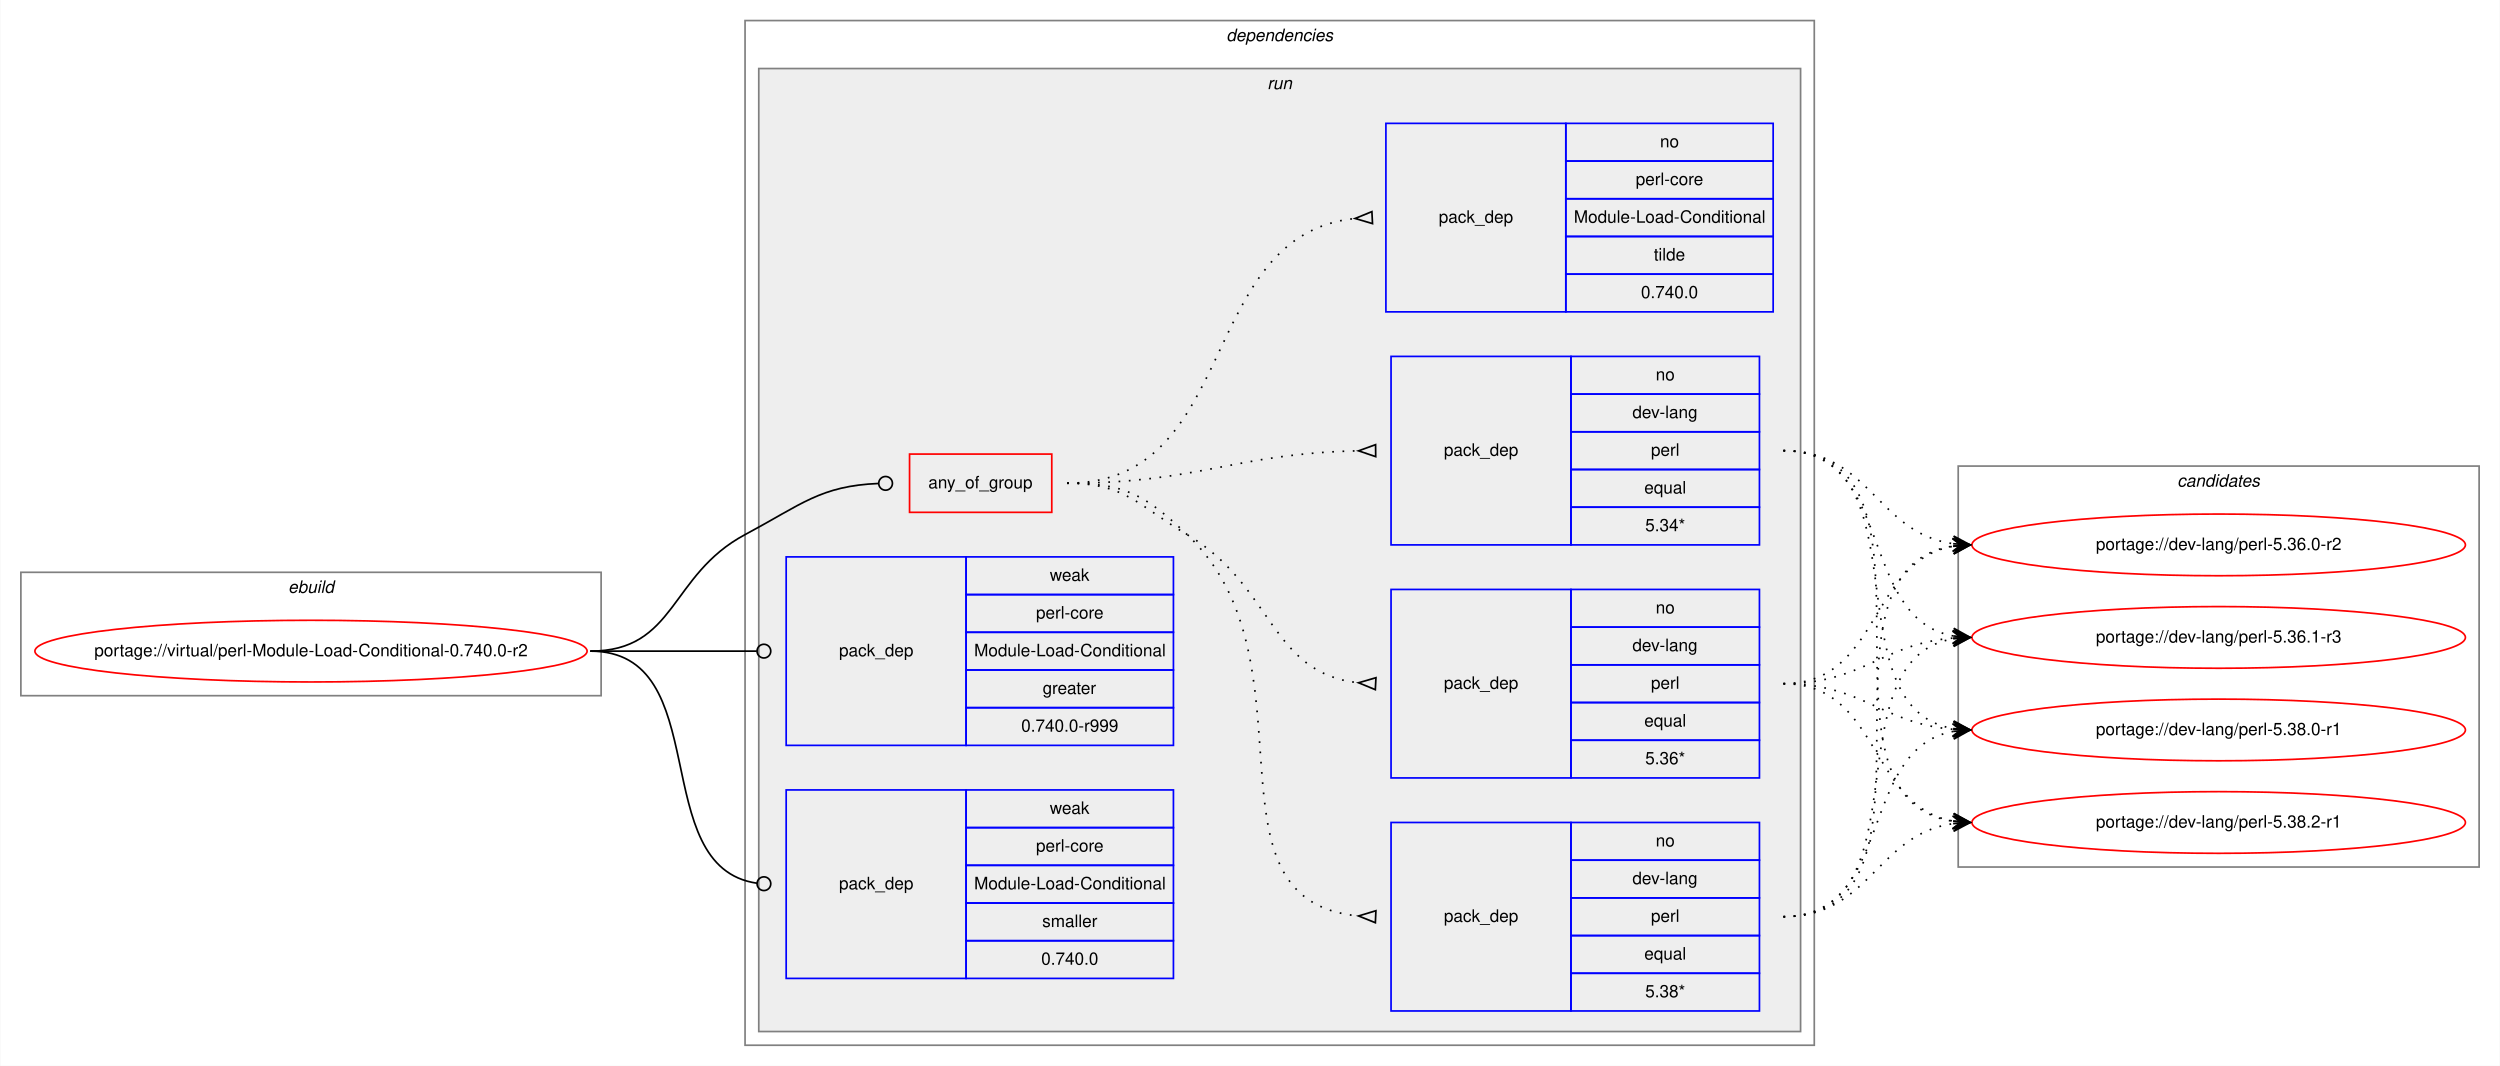
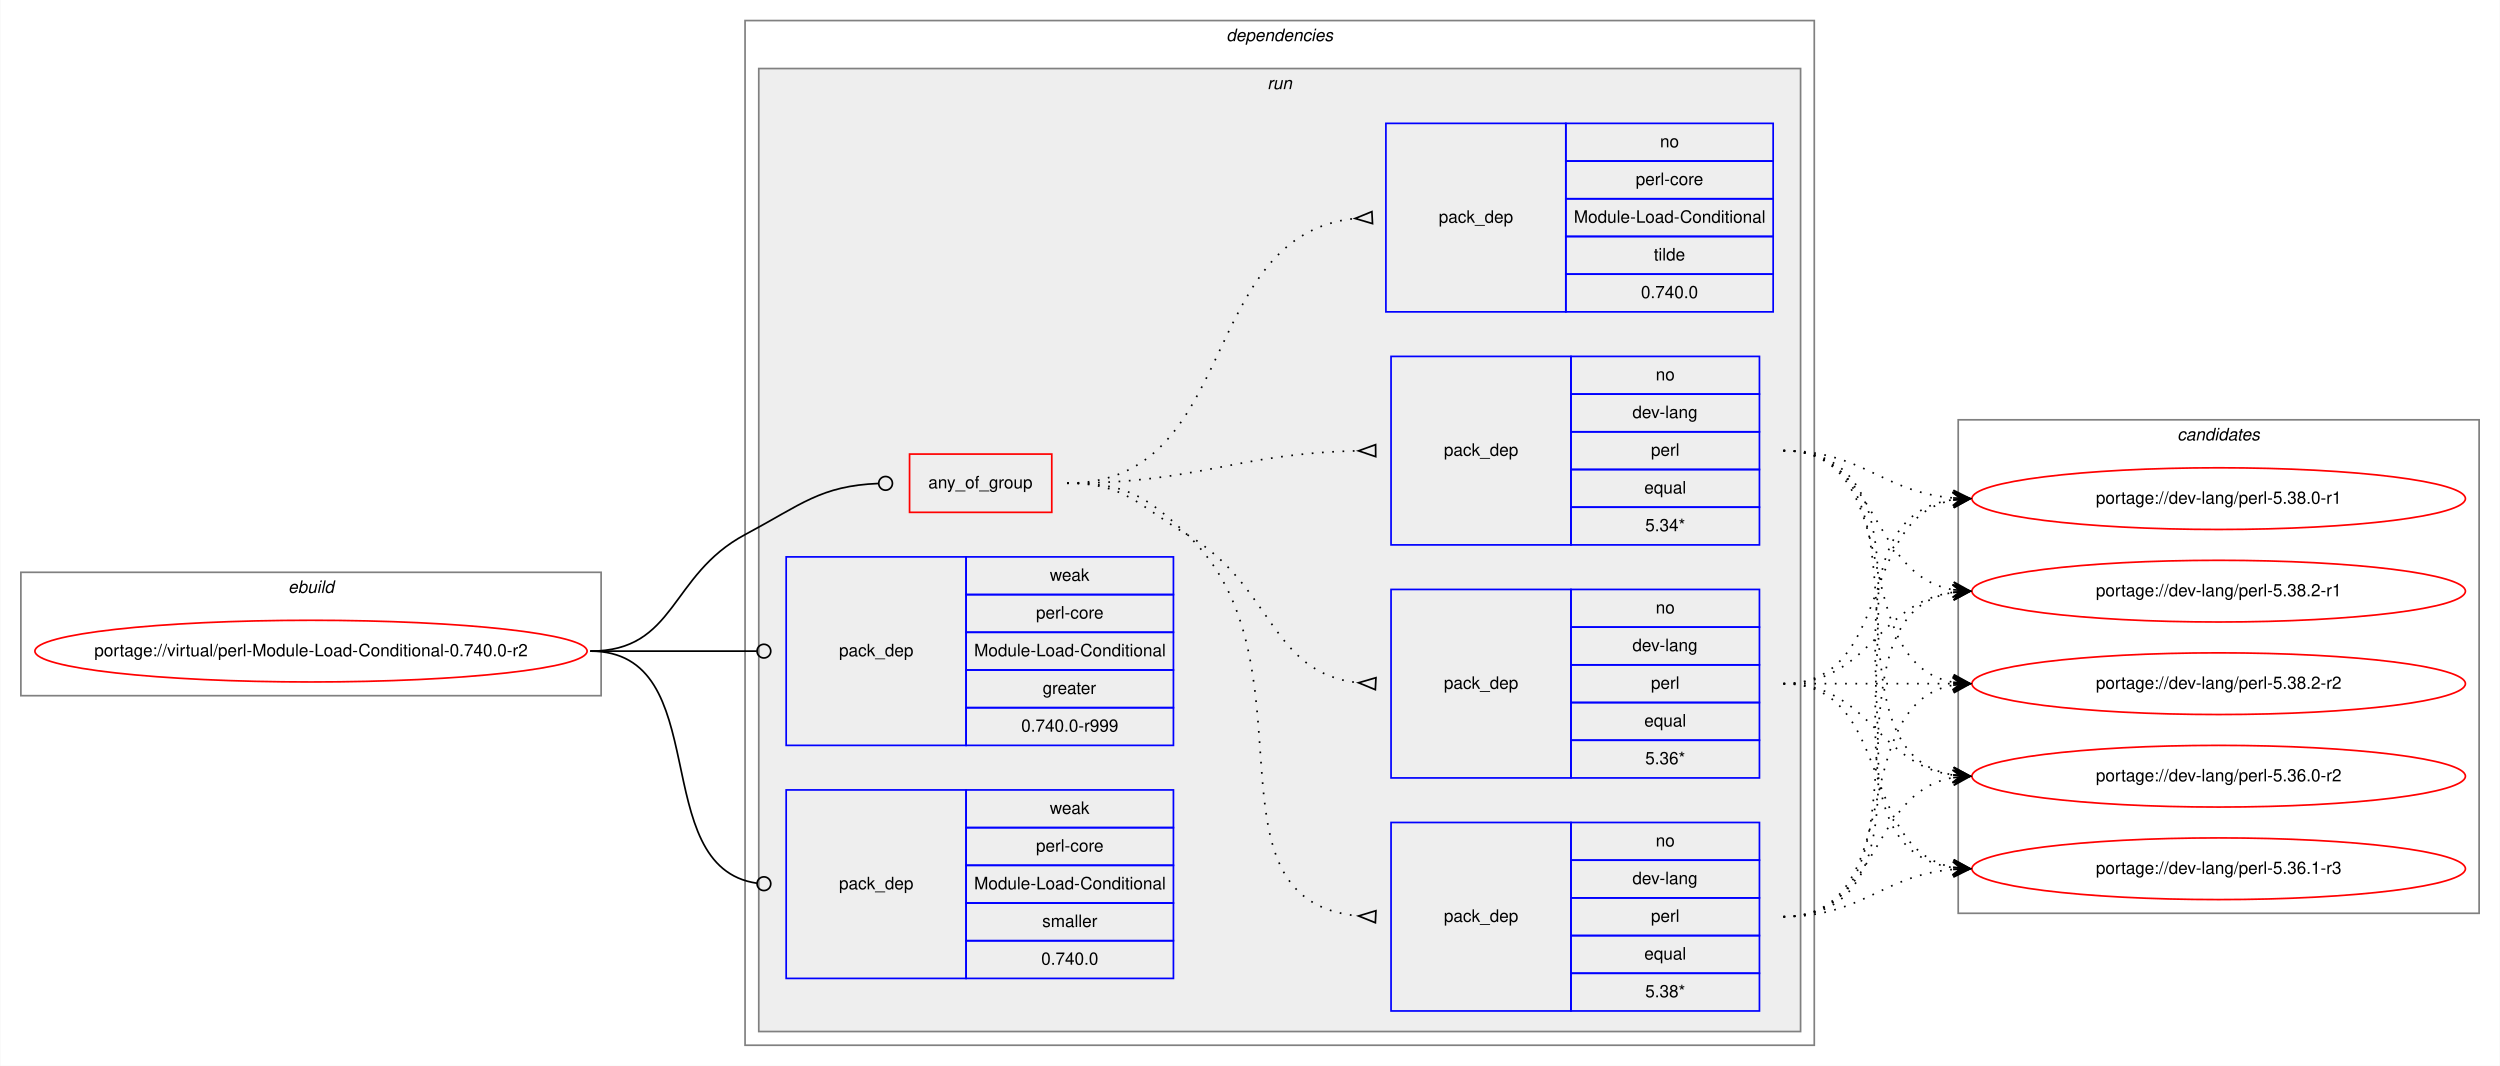
<svg xmlns="http://www.w3.org/2000/svg" xmlns:xlink="http://www.w3.org/1999/xlink" width="1459pt" height="622pt" viewBox="0.00 0.00 1458.63 622.00">
  <g id="graph0" class="graph" transform="scale(1 1) rotate(0) translate(4 618)">
    <polygon fill="white" stroke="transparent" points="-4,4 -4,-618 1454.63,-618 1454.63,4 -4,4" />
    <g id="clust1" class="cluster">
      <polygon fill="none" stroke="gray" points="8,-212 8,-284 346.63,-284 346.63,-212 8,-212" />
      <text text-anchor="start" x="163.98" y="-272" font-family="Helvetica,sans-Serif" font-style="italic" font-size="10.00">ebuild</text>
    </g>
    <g id="clust2" class="cluster">
      <polygon fill="none" stroke="gray" points="430.63,-8 430.63,-606 1054.63,-606 1054.63,-8 430.63,-8" />
      <text text-anchor="start" x="711.51" y="-594" font-family="Helvetica,sans-Serif" font-style="italic" font-size="10.00">dependencies</text>
    </g>
    <g id="clust5" class="cluster">
      <polygon fill="#eeeeee" stroke="gray" points="438.63,-16 438.63,-578 1046.63,-578 1046.63,-16 438.63,-16" />
      <text text-anchor="start" x="735.41" y="-566" font-family="Helvetica,sans-Serif" font-style="italic" font-size="10.00">run</text>
    </g>
    <g id="clust13" class="cluster">
-       <polygon fill="none" stroke="gray" points="1138.63,-112 1138.63,-346 1442.63,-346 1442.63,-112 1138.63,-112" />
-       <text text-anchor="start" x="1266.46" y="-334" font-family="Helvetica,sans-Serif" font-style="italic" font-size="10.00">candidates</text>
+       <polygon fill="none" stroke="gray" points="1138.63,-85 1138.63,-373 1442.63,-373 1442.63,-85 1138.63,-85" />
+       <text text-anchor="start" x="1266.46" y="-361" font-family="Helvetica,sans-Serif" font-style="italic" font-size="10.00">candidates</text>
    </g>
    <g id="node1" class="node">
      <g id="a_node1">
        <a xlink:href="../virtual/perl-Module-Load-Conditional-0.740.0-r2.svg" xlink:title="portage://virtual/perl-Module-Load-Conditional-0.740.0-r2">
          <ellipse fill="none" stroke="red" cx="177.32" cy="-238" rx="161.13" ry="18" />
          <text text-anchor="middle" x="177.32" y="-235" font-family="Helvetica,sans-Serif" font-size="10.00">portage://virtual/perl-Module-Load-Conditional-0.740.0-r2</text>
        </a>
      </g>
    </g>
    <g id="node2" class="node">
      <polygon fill="none" stroke="red" points="526.63,-319 526.63,-353 609.63,-353 609.63,-319 526.63,-319" />
      <text text-anchor="start" x="537.57" y="-333" font-family="Helvetica,sans-Serif" font-size="10.00">any_of_group</text>
    </g>
    <g id="edge5" class="edge">
      <path fill="none" stroke="black" d="M340.32,-238C390.56,-238 386.31,-282.33 430.63,-306 463.83,-323.73 474.65,-334.42 508.53,-335.84" />
      <ellipse fill="none" stroke="black" cx="512.64" cy="-335.92" rx="4" ry="4" />
    </g>
    <g id="node7" class="node">
      <polygon fill="none" stroke="blue" points="454.63,-183 454.63,-293 559.63,-293 559.63,-183 454.63,-183" />
      <text text-anchor="start" x="485.46" y="-235" font-family="Helvetica,sans-Serif" font-size="10.00">pack_dep</text>
      <polygon fill="none" stroke="blue" points="559.63,-271 559.63,-293 680.63,-293 680.63,-271 559.63,-271" />
      <text text-anchor="start" x="608.47" y="-279" font-family="Helvetica,sans-Serif" font-size="10.00">weak</text>
      <polygon fill="none" stroke="blue" points="559.63,-249 559.63,-271 680.63,-271 680.63,-249 559.63,-249" />
      <text text-anchor="start" x="600.41" y="-257" font-family="Helvetica,sans-Serif" font-size="10.00">perl-core</text>
      <polygon fill="none" stroke="blue" points="559.63,-227 559.63,-249 680.63,-249 680.63,-227 559.63,-227" />
      <text text-anchor="start" x="564.29" y="-235" font-family="Helvetica,sans-Serif" font-size="10.00">Module-Load-Conditional</text>
      <polygon fill="none" stroke="blue" points="559.63,-205 559.63,-227 680.63,-227 680.63,-205 559.63,-205" />
      <text text-anchor="start" x="604.3" y="-213" font-family="Helvetica,sans-Serif" font-size="10.00">greater</text>
      <polygon fill="none" stroke="blue" points="559.63,-183 559.63,-205 680.63,-205 680.63,-183 559.63,-183" />
      <text text-anchor="start" x="591.79" y="-191" font-family="Helvetica,sans-Serif" font-size="10.00">0.740.0-r999</text>
    </g>
    <g id="edge6" class="edge">
      <path fill="none" stroke="black" d="M340.32,-238C384.29,-238 397.28,-238 437.5,-238" />
      <ellipse fill="none" stroke="black" cx="441.63" cy="-238" rx="4" ry="4" />
    </g>
    <g id="node8" class="node">
      <polygon fill="none" stroke="blue" points="454.63,-47 454.63,-157 559.63,-157 559.63,-47 454.63,-47" />
      <text text-anchor="start" x="485.46" y="-99" font-family="Helvetica,sans-Serif" font-size="10.00">pack_dep</text>
      <polygon fill="none" stroke="blue" points="559.63,-135 559.63,-157 680.63,-157 680.63,-135 559.63,-135" />
      <text text-anchor="start" x="608.47" y="-143" font-family="Helvetica,sans-Serif" font-size="10.00">weak</text>
      <polygon fill="none" stroke="blue" points="559.63,-113 559.63,-135 680.63,-135 680.63,-113 559.63,-113" />
      <text text-anchor="start" x="600.41" y="-121" font-family="Helvetica,sans-Serif" font-size="10.00">perl-core</text>
      <polygon fill="none" stroke="blue" points="559.63,-91 559.63,-113 680.63,-113 680.63,-91 559.63,-91" />
      <text text-anchor="start" x="564.29" y="-99" font-family="Helvetica,sans-Serif" font-size="10.00">Module-Load-Conditional</text>
      <polygon fill="none" stroke="blue" points="559.63,-69 559.63,-91 680.63,-91 680.63,-69 559.63,-69" />
      <text text-anchor="start" x="604.03" y="-77" font-family="Helvetica,sans-Serif" font-size="10.00">smaller</text>
      <polygon fill="none" stroke="blue" points="559.63,-47 559.63,-69 680.63,-69 680.63,-47 559.63,-47" />
      <text text-anchor="start" x="603.46" y="-55" font-family="Helvetica,sans-Serif" font-size="10.00">0.740.0</text>
    </g>
    <g id="edge7" class="edge">
      <path fill="none" stroke="black" d="M340.32,-238C413.93,-238 372.55,-111.91 437.62,-102.55" />
      <ellipse fill="none" stroke="black" cx="441.64" cy="-102.27" rx="4" ry="4" />
    </g>
    <g id="node3" class="node">
      <polygon fill="none" stroke="blue" points="807.63,-28 807.63,-138 912.63,-138 912.63,-28 807.63,-28" />
      <text text-anchor="start" x="838.46" y="-80" font-family="Helvetica,sans-Serif" font-size="10.00">pack_dep</text>
      <polygon fill="none" stroke="blue" points="912.63,-116 912.63,-138 1022.63,-138 1022.63,-116 912.63,-116" />
      <text text-anchor="start" x="962.08" y="-124" font-family="Helvetica,sans-Serif" font-size="10.00">no</text>
      <polygon fill="none" stroke="blue" points="912.63,-94 912.63,-116 1022.63,-116 1022.63,-94 912.63,-94" />
      <text text-anchor="start" x="948.46" y="-102" font-family="Helvetica,sans-Serif" font-size="10.00">dev-lang</text>
      <polygon fill="none" stroke="blue" points="912.63,-72 912.63,-94 1022.63,-94 1022.63,-72 912.63,-72" />
      <text text-anchor="start" x="959.3" y="-80" font-family="Helvetica,sans-Serif" font-size="10.00">perl</text>
      <polygon fill="none" stroke="blue" points="912.63,-50 912.63,-72 1022.63,-72 1022.63,-50 912.63,-50" />
      <text text-anchor="start" x="955.41" y="-58" font-family="Helvetica,sans-Serif" font-size="10.00">equal</text>
      <polygon fill="none" stroke="blue" points="912.63,-28 912.63,-50 1022.63,-50 1022.63,-28 912.63,-28" />
      <text text-anchor="start" x="955.96" y="-36" font-family="Helvetica,sans-Serif" font-size="10.00">5.38*</text>
    </g>
    <g id="edge1" class="edge">
      <path fill="none" stroke="black" stroke-dasharray="1,5" d="M618.63,-336C652.48,-336 664.07,-329.29 688.63,-306 766.25,-232.42 693.16,-92.4 788.53,-83.45" />
      <polygon fill="none" stroke="black" points="798.79,-86.5 788.64,-83.45 798.48,-79.5 798.79,-86.5" />
    </g>
    <g id="node4" class="node">
      <polygon fill="none" stroke="blue" points="807.63,-164 807.63,-274 912.63,-274 912.63,-164 807.63,-164" />
      <text text-anchor="start" x="838.46" y="-216" font-family="Helvetica,sans-Serif" font-size="10.00">pack_dep</text>
      <polygon fill="none" stroke="blue" points="912.63,-252 912.63,-274 1022.63,-274 1022.63,-252 912.63,-252" />
      <text text-anchor="start" x="962.08" y="-260" font-family="Helvetica,sans-Serif" font-size="10.00">no</text>
      <polygon fill="none" stroke="blue" points="912.63,-230 912.63,-252 1022.63,-252 1022.63,-230 912.63,-230" />
      <text text-anchor="start" x="948.46" y="-238" font-family="Helvetica,sans-Serif" font-size="10.00">dev-lang</text>
      <polygon fill="none" stroke="blue" points="912.63,-208 912.63,-230 1022.63,-230 1022.63,-208 912.63,-208" />
      <text text-anchor="start" x="959.3" y="-216" font-family="Helvetica,sans-Serif" font-size="10.00">perl</text>
      <polygon fill="none" stroke="blue" points="912.63,-186 912.63,-208 1022.63,-208 1022.63,-186 912.63,-186" />
      <text text-anchor="start" x="955.41" y="-194" font-family="Helvetica,sans-Serif" font-size="10.00">equal</text>
      <polygon fill="none" stroke="blue" points="912.63,-164 912.63,-186 1022.63,-186 1022.63,-164 912.63,-164" />
      <text text-anchor="start" x="955.96" y="-172" font-family="Helvetica,sans-Serif" font-size="10.00">5.36*</text>
    </g>
    <g id="edge2" class="edge">
      <path fill="none" stroke="black" stroke-dasharray="1,5" d="M618.63,-336C652.48,-336 659.55,-323.32 688.63,-306 739.05,-275.98 736.79,-225.38 788.35,-219.55" />
      <polygon fill="none" stroke="black" points="798.82,-222.49 788.65,-219.54 798.45,-215.51 798.82,-222.49" />
    </g>
    <g id="node5" class="node">
      <polygon fill="none" stroke="blue" points="807.63,-300 807.63,-410 912.63,-410 912.63,-300 807.63,-300" />
      <text text-anchor="start" x="838.46" y="-352" font-family="Helvetica,sans-Serif" font-size="10.00">pack_dep</text>
      <polygon fill="none" stroke="blue" points="912.63,-388 912.63,-410 1022.63,-410 1022.63,-388 912.63,-388" />
      <text text-anchor="start" x="962.08" y="-396" font-family="Helvetica,sans-Serif" font-size="10.00">no</text>
      <polygon fill="none" stroke="blue" points="912.63,-366 912.63,-388 1022.63,-388 1022.63,-366 912.63,-366" />
      <text text-anchor="start" x="948.46" y="-374" font-family="Helvetica,sans-Serif" font-size="10.00">dev-lang</text>
      <polygon fill="none" stroke="blue" points="912.63,-344 912.63,-366 1022.63,-366 1022.63,-344 912.63,-344" />
      <text text-anchor="start" x="959.3" y="-352" font-family="Helvetica,sans-Serif" font-size="10.00">perl</text>
      <polygon fill="none" stroke="blue" points="912.63,-322 912.63,-344 1022.63,-344 1022.63,-322 912.63,-322" />
      <text text-anchor="start" x="955.41" y="-330" font-family="Helvetica,sans-Serif" font-size="10.00">equal</text>
      <polygon fill="none" stroke="blue" points="912.63,-300 912.63,-322 1022.63,-322 1022.63,-300 912.63,-300" />
      <text text-anchor="start" x="955.96" y="-308" font-family="Helvetica,sans-Serif" font-size="10.00">5.34*</text>
    </g>
    <g id="edge3" class="edge">
      <path fill="none" stroke="black" stroke-dasharray="1,5" d="M618.63,-336C695.62,-336 716.43,-353.4 788.59,-354.9" />
      <polygon fill="none" stroke="black" points="798.6,-358.5 788.64,-354.9 798.67,-351.5 798.6,-358.5" />
    </g>
    <g id="node6" class="node">
      <polygon fill="none" stroke="blue" points="804.63,-436 804.63,-546 909.63,-546 909.63,-436 804.63,-436" />
      <text text-anchor="start" x="835.46" y="-488" font-family="Helvetica,sans-Serif" font-size="10.00">pack_dep</text>
      <polygon fill="none" stroke="blue" points="909.63,-524 909.63,-546 1030.63,-546 1030.63,-524 909.63,-524" />
      <text text-anchor="start" x="964.58" y="-532" font-family="Helvetica,sans-Serif" font-size="10.00">no</text>
      <polygon fill="none" stroke="blue" points="909.63,-502 909.63,-524 1030.63,-524 1030.63,-502 909.63,-502" />
      <text text-anchor="start" x="950.41" y="-510" font-family="Helvetica,sans-Serif" font-size="10.00">perl-core</text>
      <polygon fill="none" stroke="blue" points="909.63,-480 909.63,-502 1030.63,-502 1030.63,-480 909.63,-480" />
      <text text-anchor="start" x="914.29" y="-488" font-family="Helvetica,sans-Serif" font-size="10.00">Module-Load-Conditional</text>
      <polygon fill="none" stroke="blue" points="909.63,-458 909.63,-480 1030.63,-480 1030.63,-458 909.63,-458" />
      <text text-anchor="start" x="960.97" y="-466" font-family="Helvetica,sans-Serif" font-size="10.00">tilde</text>
      <polygon fill="none" stroke="blue" points="909.63,-436 909.63,-458 1030.63,-458 1030.63,-436 909.63,-436" />
      <text text-anchor="start" x="953.46" y="-444" font-family="Helvetica,sans-Serif" font-size="10.00">0.740.0</text>
    </g>
    <g id="edge4" class="edge">
      <path fill="none" stroke="black" stroke-dasharray="1,5" d="M618.63,-336C720.05,-336 693.69,-480.88 786.63,-490.5" />
      <polygon fill="none" stroke="black" points="796.46,-494.5 786.65,-490.5 796.81,-487.5 796.46,-494.5" />
    </g>
    <g id="node9" class="node">
      <g id="a_node9">
        <a xlink:href="../dev-lang/perl-5.36.0-r2.svg" xlink:title="portage://dev-lang/perl-5.36.0-r2">
-           <ellipse fill="none" stroke="red" cx="1290.63" cy="-300" rx="144" ry="18" />
-           <text text-anchor="middle" x="1290.63" y="-297" font-family="Helvetica,sans-Serif" font-size="10.00">portage://dev-lang/perl-5.36.0-r2</text>
+           <ellipse fill="none" stroke="red" cx="1290.63" cy="-165" rx="144" ry="18" />
+           <text text-anchor="middle" x="1290.63" y="-162" font-family="Helvetica,sans-Serif" font-size="10.00">portage://dev-lang/perl-5.36.0-r2</text>
        </a>
      </g>
    </g>
    <g id="edge8" class="edge">
-       <path fill="none" stroke="black" stroke-dasharray="1,5" d="M1036.63,-83C1140.98,-83 1044.57,-285.83 1135.58,-299.3" />
-       <polygon fill="black" stroke="black" points="1145.63,-300 1135.35,-303.79 1140.65,-299.65 1135.66,-299.3 1135.66,-299.3 1135.66,-299.3 1140.65,-299.65 1135.97,-294.81 1145.63,-300 1145.63,-300" />
+       <path fill="none" stroke="black" stroke-dasharray="1,5" d="M1036.63,-83C1093.59,-83 1086.23,-155.37 1135.39,-164.13" />
+       <polygon fill="black" stroke="black" points="1145.63,-165 1135.29,-168.64 1140.65,-164.58 1135.67,-164.16 1135.67,-164.16 1135.67,-164.16 1140.65,-164.58 1136.05,-159.67 1145.63,-165 1145.63,-165" />
    </g>
    <g id="node10" class="node">
      <g id="a_node10">
        <a xlink:href="../dev-lang/perl-5.36.1-r3.svg" xlink:title="portage://dev-lang/perl-5.36.1-r3">
-           <ellipse fill="none" stroke="red" cx="1290.63" cy="-246" rx="144" ry="18" />
-           <text text-anchor="middle" x="1290.63" y="-243" font-family="Helvetica,sans-Serif" font-size="10.00">portage://dev-lang/perl-5.36.1-r3</text>
+           <ellipse fill="none" stroke="red" cx="1290.63" cy="-111" rx="144" ry="18" />
+           <text text-anchor="middle" x="1290.63" y="-108" font-family="Helvetica,sans-Serif" font-size="10.00">portage://dev-lang/perl-5.36.1-r3</text>
        </a>
      </g>
    </g>
    <g id="edge9" class="edge">
-       <path fill="none" stroke="black" stroke-dasharray="1,5" d="M1036.63,-83C1120.21,-83 1063.59,-232.9 1135.66,-245.2" />
-       <polygon fill="black" stroke="black" points="1145.63,-246 1135.31,-249.69 1140.65,-245.6 1135.67,-245.2 1135.67,-245.2 1135.67,-245.2 1140.65,-245.6 1136.03,-240.71 1145.63,-246 1145.63,-246" />
+       <path fill="none" stroke="black" stroke-dasharray="1,5" d="M1036.63,-83C1083.04,-83 1094.11,-107.1 1135.4,-110.58" />
+       <polygon fill="black" stroke="black" points="1145.63,-111 1135.46,-115.09 1140.64,-110.8 1135.64,-110.59 1135.64,-110.59 1135.64,-110.59 1140.64,-110.8 1135.83,-106.1 1145.63,-111 1145.63,-111" />
    </g>
    <g id="node11" class="node">
      <g id="a_node11">
        <a xlink:href="../dev-lang/perl-5.38.0-r1.svg" xlink:title="portage://dev-lang/perl-5.38.0-r1">
-           <ellipse fill="none" stroke="red" cx="1290.63" cy="-192" rx="144" ry="18" />
-           <text text-anchor="middle" x="1290.63" y="-189" font-family="Helvetica,sans-Serif" font-size="10.00">portage://dev-lang/perl-5.38.0-r1</text>
+           <ellipse fill="none" stroke="red" cx="1290.63" cy="-327" rx="144" ry="18" />
+           <text text-anchor="middle" x="1290.63" y="-324" font-family="Helvetica,sans-Serif" font-size="10.00">portage://dev-lang/perl-5.38.0-r1</text>
        </a>
      </g>
    </g>
    <g id="edge10" class="edge">
-       <path fill="none" stroke="black" stroke-dasharray="1,5" d="M1036.63,-83C1101.53,-83 1079.81,-180.81 1135.57,-191.12" />
-       <polygon fill="black" stroke="black" points="1145.63,-192 1135.28,-195.61 1140.65,-191.57 1135.67,-191.13 1135.67,-191.13 1135.67,-191.13 1140.65,-191.57 1136.06,-186.65 1145.63,-192 1145.63,-192" />
+       <path fill="none" stroke="black" stroke-dasharray="1,5" d="M1036.63,-83C1151.81,-83 1034.42,-312.45 1135.51,-326.34" />
+       <polygon fill="black" stroke="black" points="1145.63,-327 1135.36,-330.84 1140.65,-326.68 1135.66,-326.35 1135.66,-326.35 1135.66,-326.35 1140.65,-326.68 1135.95,-321.86 1145.63,-327 1145.63,-327" />
    </g>
    <g id="node12" class="node">
      <g id="a_node12">
        <a xlink:href="../dev-lang/perl-5.38.2-r1.svg" xlink:title="portage://dev-lang/perl-5.38.2-r1">
-           <ellipse fill="none" stroke="red" cx="1290.63" cy="-138" rx="144" ry="18" />
-           <text text-anchor="middle" x="1290.63" y="-135" font-family="Helvetica,sans-Serif" font-size="10.00">portage://dev-lang/perl-5.38.2-r1</text>
+           <ellipse fill="none" stroke="red" cx="1290.63" cy="-273" rx="144" ry="18" />
+           <text text-anchor="middle" x="1290.63" y="-270" font-family="Helvetica,sans-Serif" font-size="10.00">portage://dev-lang/perl-5.38.2-r1</text>
        </a>
      </g>
    </g>
    <g id="edge11" class="edge">
-       <path fill="none" stroke="black" stroke-dasharray="1,5" d="M1036.63,-83C1087.29,-83 1091.07,-130.94 1135.5,-137.3" />
-       <polygon fill="black" stroke="black" points="1145.63,-138 1135.35,-141.8 1140.65,-137.66 1135.66,-137.32 1135.66,-137.32 1135.66,-137.32 1140.65,-137.66 1135.97,-132.83 1145.63,-138 1145.63,-138" />
+       <path fill="none" stroke="black" stroke-dasharray="1,5" d="M1036.63,-83C1130.38,-83 1054.39,-259.16 1135.53,-272.23" />
+       <polygon fill="black" stroke="black" points="1145.63,-273 1135.32,-276.73 1140.65,-272.62 1135.66,-272.24 1135.66,-272.24 1135.66,-272.24 1140.65,-272.62 1136,-267.76 1145.63,-273 1145.63,-273" />
+     </g>
+     <g id="node13" class="node">
+       <g id="a_node13">
+         <a xlink:href="../dev-lang/perl-5.38.2-r2.svg" xlink:title="portage://dev-lang/perl-5.38.2-r2">
+           <ellipse fill="none" stroke="red" cx="1290.63" cy="-219" rx="144" ry="18" />
+           <text text-anchor="middle" x="1290.63" y="-216" font-family="Helvetica,sans-Serif" font-size="10.00">portage://dev-lang/perl-5.38.2-r2</text>
+         </a>
+       </g>
    </g>
    <g id="edge12" class="edge">
-       <path fill="none" stroke="black" stroke-dasharray="1,5" d="M1036.63,-219C1093.34,-219 1086.43,-290.49 1135.43,-299.15" />
-       <polygon fill="black" stroke="black" points="1145.63,-300 1135.29,-303.65 1140.65,-299.58 1135.67,-299.16 1135.67,-299.16 1135.67,-299.16 1140.65,-299.58 1136.05,-294.68 1145.63,-300 1145.63,-300" />
+       <path fill="none" stroke="black" stroke-dasharray="1,5" d="M1036.63,-83C1110.47,-83 1072.21,-206.55 1135.53,-218.13" />
+       <polygon fill="black" stroke="black" points="1145.63,-219 1135.29,-222.63 1140.65,-218.57 1135.67,-218.14 1135.67,-218.14 1135.67,-218.14 1140.65,-218.57 1136.06,-213.66 1145.63,-219 1145.63,-219" />
    </g>
    <g id="edge13" class="edge">
-       <path fill="none" stroke="black" stroke-dasharray="1,5" d="M1036.63,-219C1082.94,-219 1094.19,-242.24 1135.42,-245.6" />
-       <polygon fill="black" stroke="black" points="1145.63,-246 1135.47,-250.1 1140.64,-245.8 1135.64,-245.61 1135.64,-245.61 1135.64,-245.61 1140.64,-245.8 1135.82,-241.11 1145.63,-246 1145.63,-246" />
+       <path fill="none" stroke="black" stroke-dasharray="1,5" d="M1036.63,-219C1087.11,-219 1091.22,-171.93 1135.54,-165.68" />
+       <polygon fill="black" stroke="black" points="1145.63,-165 1135.96,-170.16 1140.65,-165.34 1135.66,-165.67 1135.66,-165.67 1135.66,-165.67 1140.65,-165.34 1135.35,-161.18 1145.63,-165 1145.63,-165" />
    </g>
    <g id="edge14" class="edge">
-       <path fill="none" stroke="black" stroke-dasharray="1,5" d="M1036.63,-219C1082.94,-219 1094.19,-195.76 1135.42,-192.4" />
-       <polygon fill="black" stroke="black" points="1145.63,-192 1135.82,-196.89 1140.64,-192.2 1135.64,-192.39 1135.64,-192.39 1135.64,-192.39 1140.64,-192.2 1135.47,-187.9 1145.63,-192 1145.63,-192" />
+       <path fill="none" stroke="black" stroke-dasharray="1,5" d="M1036.63,-219C1101.24,-219 1080.06,-122.09 1135.62,-111.87" />
+       <polygon fill="black" stroke="black" points="1145.63,-111 1136.06,-116.35 1140.65,-111.43 1135.67,-111.86 1135.67,-111.86 1135.67,-111.86 1140.65,-111.43 1135.28,-107.38 1145.63,-111 1145.63,-111" />
    </g>
    <g id="edge15" class="edge">
-       <path fill="none" stroke="black" stroke-dasharray="1,5" d="M1036.63,-219C1093.34,-219 1086.43,-147.51 1135.43,-138.85" />
-       <polygon fill="black" stroke="black" points="1145.63,-138 1136.05,-143.32 1140.65,-138.42 1135.67,-138.84 1135.67,-138.84 1135.67,-138.84 1140.65,-138.42 1135.29,-134.35 1145.63,-138 1145.63,-138" />
+       <path fill="none" stroke="black" stroke-dasharray="1,5" d="M1036.63,-219C1101.24,-219 1080.06,-315.91 1135.62,-326.13" />
+       <polygon fill="black" stroke="black" points="1145.63,-327 1135.28,-330.62 1140.65,-326.57 1135.67,-326.14 1135.67,-326.14 1135.67,-326.14 1140.65,-326.57 1136.06,-321.65 1145.63,-327 1145.63,-327" />
    </g>
    <g id="edge16" class="edge">
-       <path fill="none" stroke="black" stroke-dasharray="1,5" d="M1036.63,-355C1087.29,-355 1091.07,-307.06 1135.5,-300.7" />
-       <polygon fill="black" stroke="black" points="1145.63,-300 1135.97,-305.17 1140.65,-300.34 1135.66,-300.68 1135.66,-300.68 1135.66,-300.68 1140.65,-300.34 1135.35,-296.2 1145.63,-300 1145.63,-300" />
+       <path fill="none" stroke="black" stroke-dasharray="1,5" d="M1036.63,-219C1087.11,-219 1091.22,-266.07 1135.54,-272.32" />
+       <polygon fill="black" stroke="black" points="1145.63,-273 1135.35,-276.82 1140.65,-272.66 1135.66,-272.33 1135.66,-272.33 1135.66,-272.33 1140.65,-272.66 1135.96,-267.84 1145.63,-273 1145.63,-273" />
    </g>
    <g id="edge17" class="edge">
-       <path fill="none" stroke="black" stroke-dasharray="1,5" d="M1036.63,-355C1101.53,-355 1079.81,-257.19 1135.57,-246.88" />
-       <polygon fill="black" stroke="black" points="1145.63,-246 1136.06,-251.35 1140.65,-246.43 1135.67,-246.87 1135.67,-246.87 1135.67,-246.87 1140.65,-246.43 1135.28,-242.39 1145.63,-246 1145.63,-246" />
+       <path fill="none" stroke="black" stroke-dasharray="1,5" d="M1036.63,-219C1081.48,-219 1095.19,-219 1135.42,-219" />
+       <polygon fill="black" stroke="black" points="1145.63,-219 1135.63,-223.5 1140.63,-219 1135.63,-219 1135.63,-219 1135.63,-219 1140.63,-219 1135.63,-214.5 1145.63,-219 1145.63,-219" />
    </g>
    <g id="edge18" class="edge">
-       <path fill="none" stroke="black" stroke-dasharray="1,5" d="M1036.63,-355C1120.21,-355 1063.59,-205.1 1135.66,-192.8" />
-       <polygon fill="black" stroke="black" points="1145.63,-192 1136.03,-197.29 1140.65,-192.4 1135.67,-192.8 1135.67,-192.8 1135.67,-192.8 1140.65,-192.4 1135.31,-188.31 1145.63,-192 1145.63,-192" />
+       <path fill="none" stroke="black" stroke-dasharray="1,5" d="M1036.63,-355C1130.38,-355 1054.39,-178.84 1135.53,-165.77" />
+       <polygon fill="black" stroke="black" points="1145.63,-165 1136,-170.24 1140.65,-165.38 1135.66,-165.76 1135.66,-165.76 1135.66,-165.76 1140.65,-165.38 1135.32,-161.27 1145.63,-165 1145.63,-165" />
    </g>
    <g id="edge19" class="edge">
-       <path fill="none" stroke="black" stroke-dasharray="1,5" d="M1036.63,-355C1140.98,-355 1044.57,-152.17 1135.58,-138.7" />
-       <polygon fill="black" stroke="black" points="1145.63,-138 1135.97,-143.19 1140.65,-138.35 1135.66,-138.7 1135.66,-138.7 1135.66,-138.7 1140.65,-138.35 1135.35,-134.21 1145.63,-138 1145.63,-138" />
+       <path fill="none" stroke="black" stroke-dasharray="1,5" d="M1036.63,-355C1151.81,-355 1034.42,-125.55 1135.51,-111.66" />
+       <polygon fill="black" stroke="black" points="1145.63,-111 1135.95,-116.14 1140.65,-111.32 1135.66,-111.65 1135.66,-111.65 1135.66,-111.65 1140.65,-111.32 1135.36,-107.16 1145.63,-111 1145.63,-111" />
+     </g>
+     <g id="edge20" class="edge">
+       <path fill="none" stroke="black" stroke-dasharray="1,5" d="M1036.63,-355C1083.04,-355 1094.11,-330.9 1135.4,-327.42" />
+       <polygon fill="black" stroke="black" points="1145.63,-327 1135.83,-331.9 1140.64,-327.2 1135.64,-327.41 1135.64,-327.41 1135.64,-327.41 1140.64,-327.2 1135.46,-322.91 1145.63,-327 1145.63,-327" />
+     </g>
+     <g id="edge21" class="edge">
+       <path fill="none" stroke="black" stroke-dasharray="1,5" d="M1036.63,-355C1093.59,-355 1086.23,-282.63 1135.39,-273.87" />
+       <polygon fill="black" stroke="black" points="1145.63,-273 1136.05,-278.33 1140.65,-273.42 1135.67,-273.84 1135.67,-273.84 1135.67,-273.84 1140.65,-273.42 1135.29,-269.36 1145.63,-273 1145.63,-273" />
+     </g>
+     <g id="edge22" class="edge">
+       <path fill="none" stroke="black" stroke-dasharray="1,5" d="M1036.63,-355C1110.47,-355 1072.21,-231.45 1135.53,-219.87" />
+       <polygon fill="black" stroke="black" points="1145.63,-219 1136.06,-224.34 1140.65,-219.43 1135.67,-219.86 1135.67,-219.86 1135.67,-219.86 1140.65,-219.43 1135.29,-215.37 1145.63,-219 1145.63,-219" />
    </g>
  </g>
</svg>
